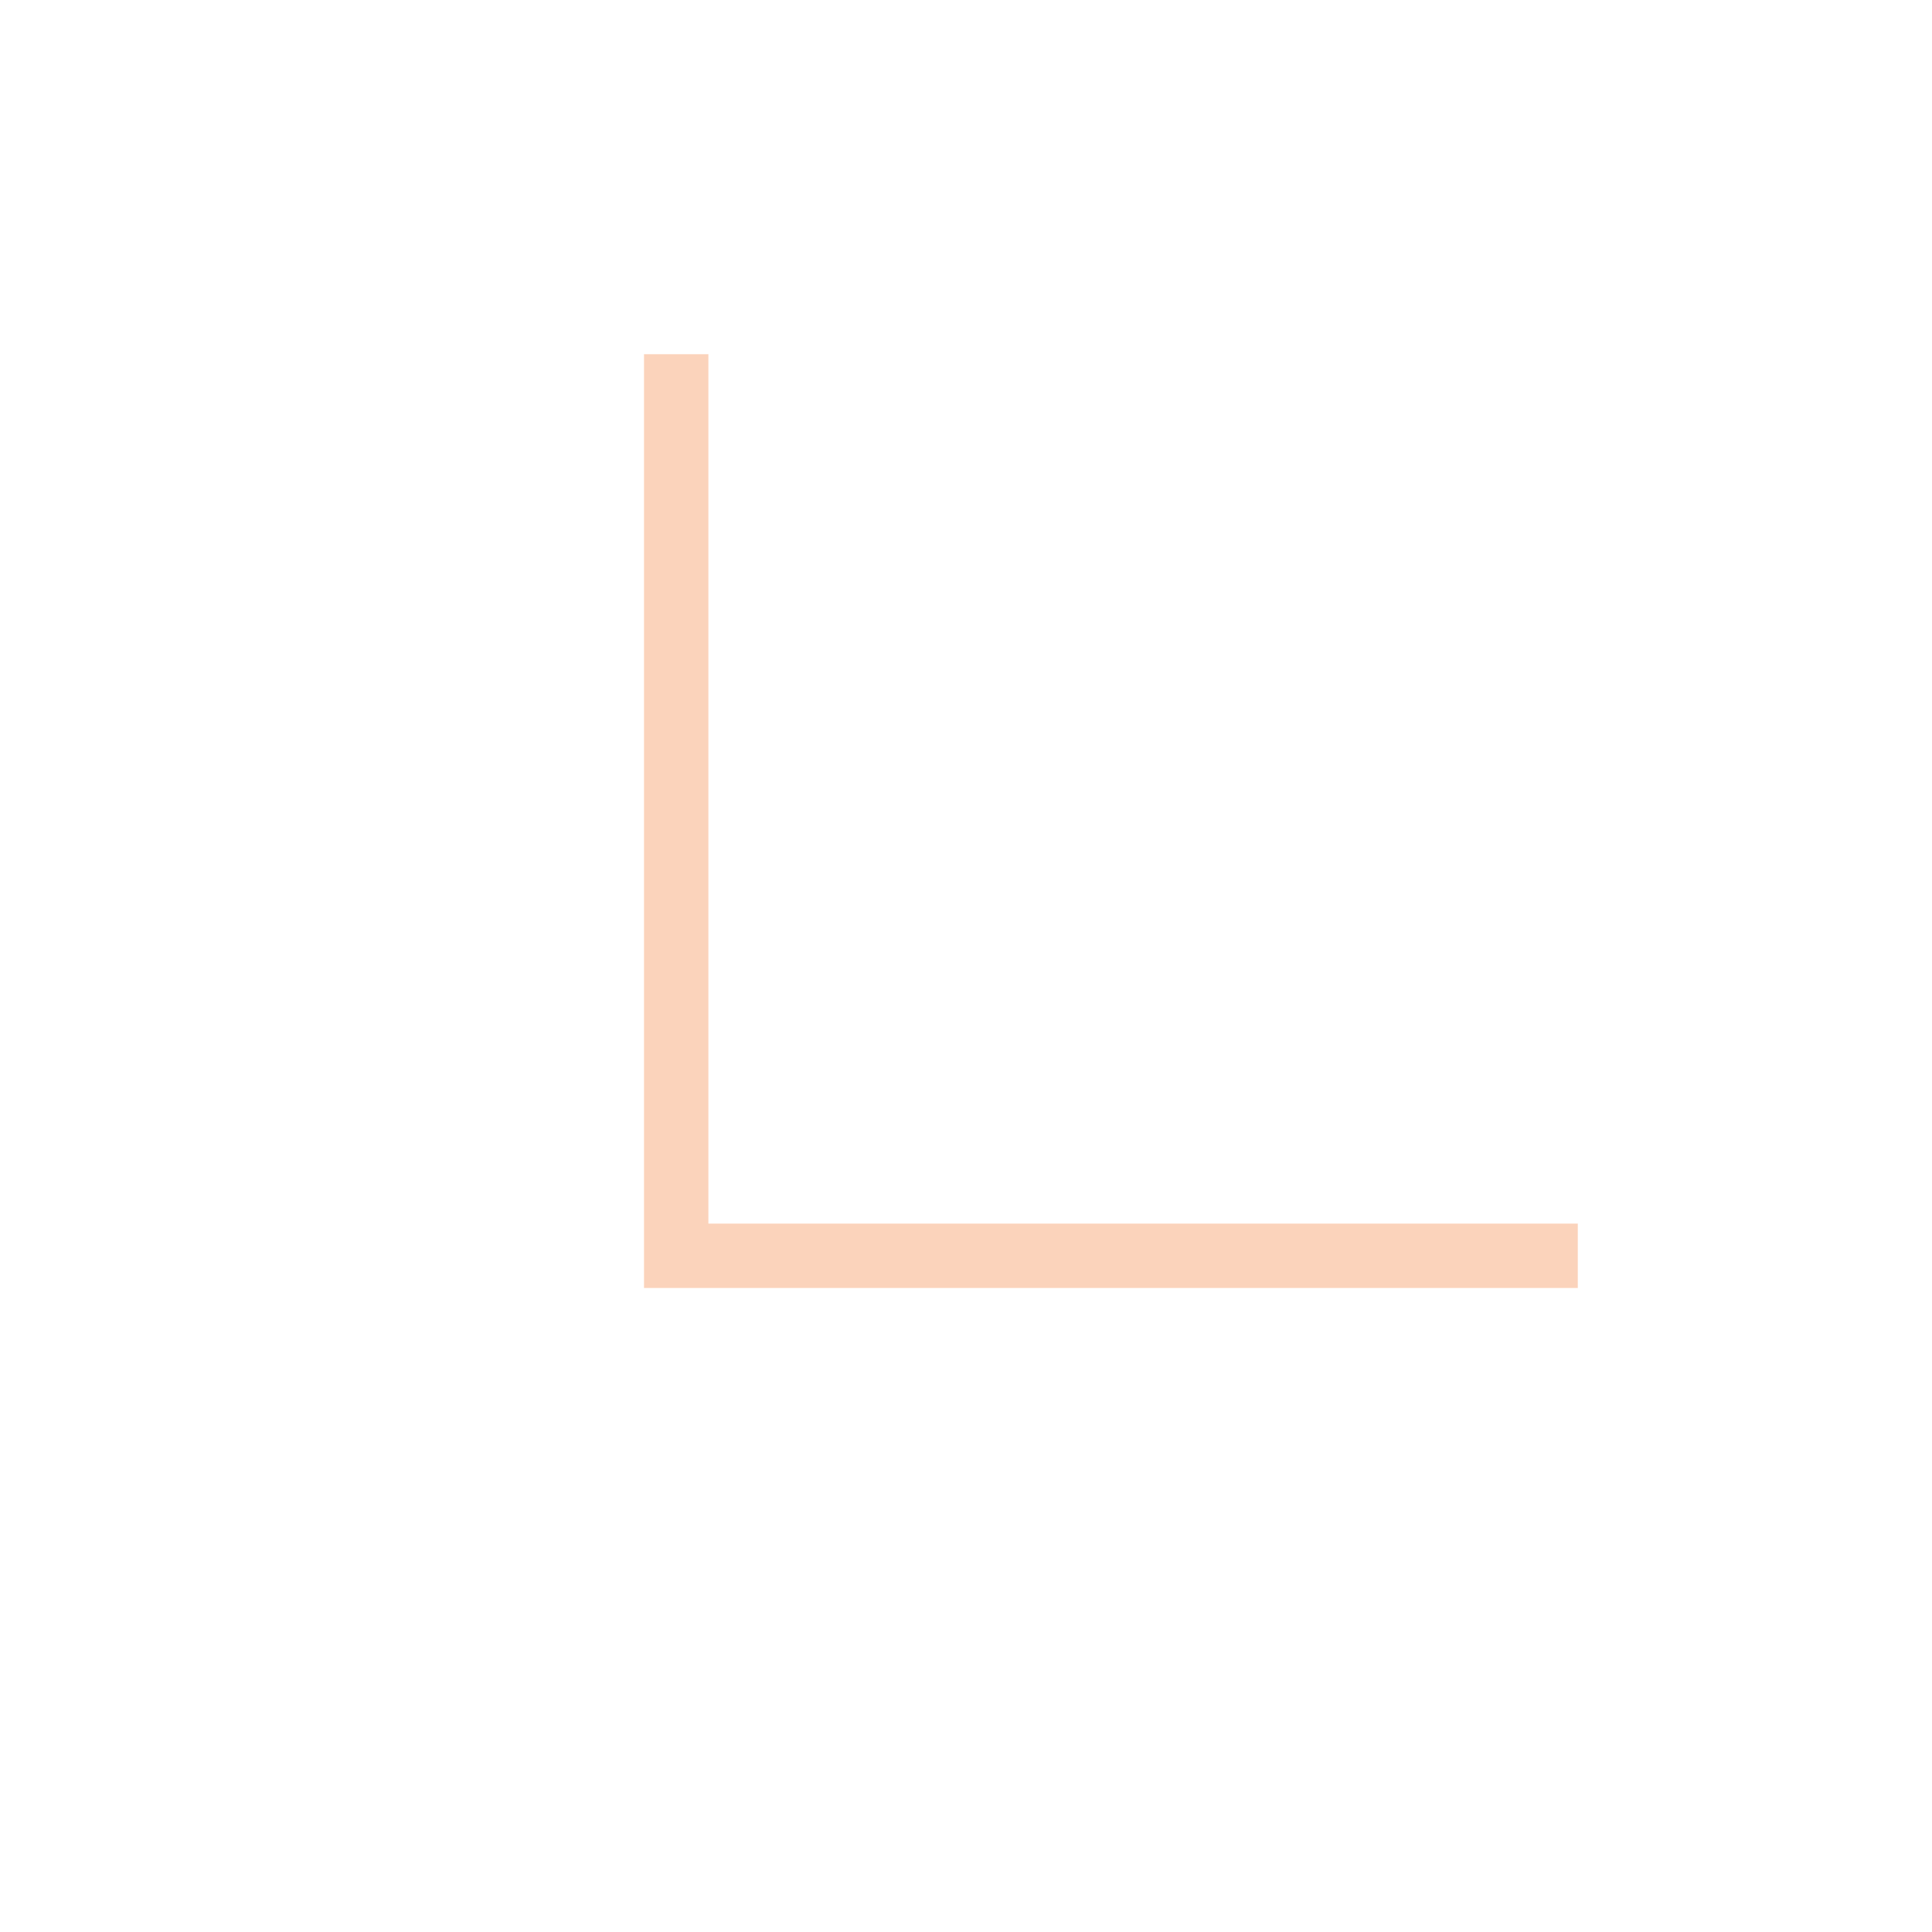
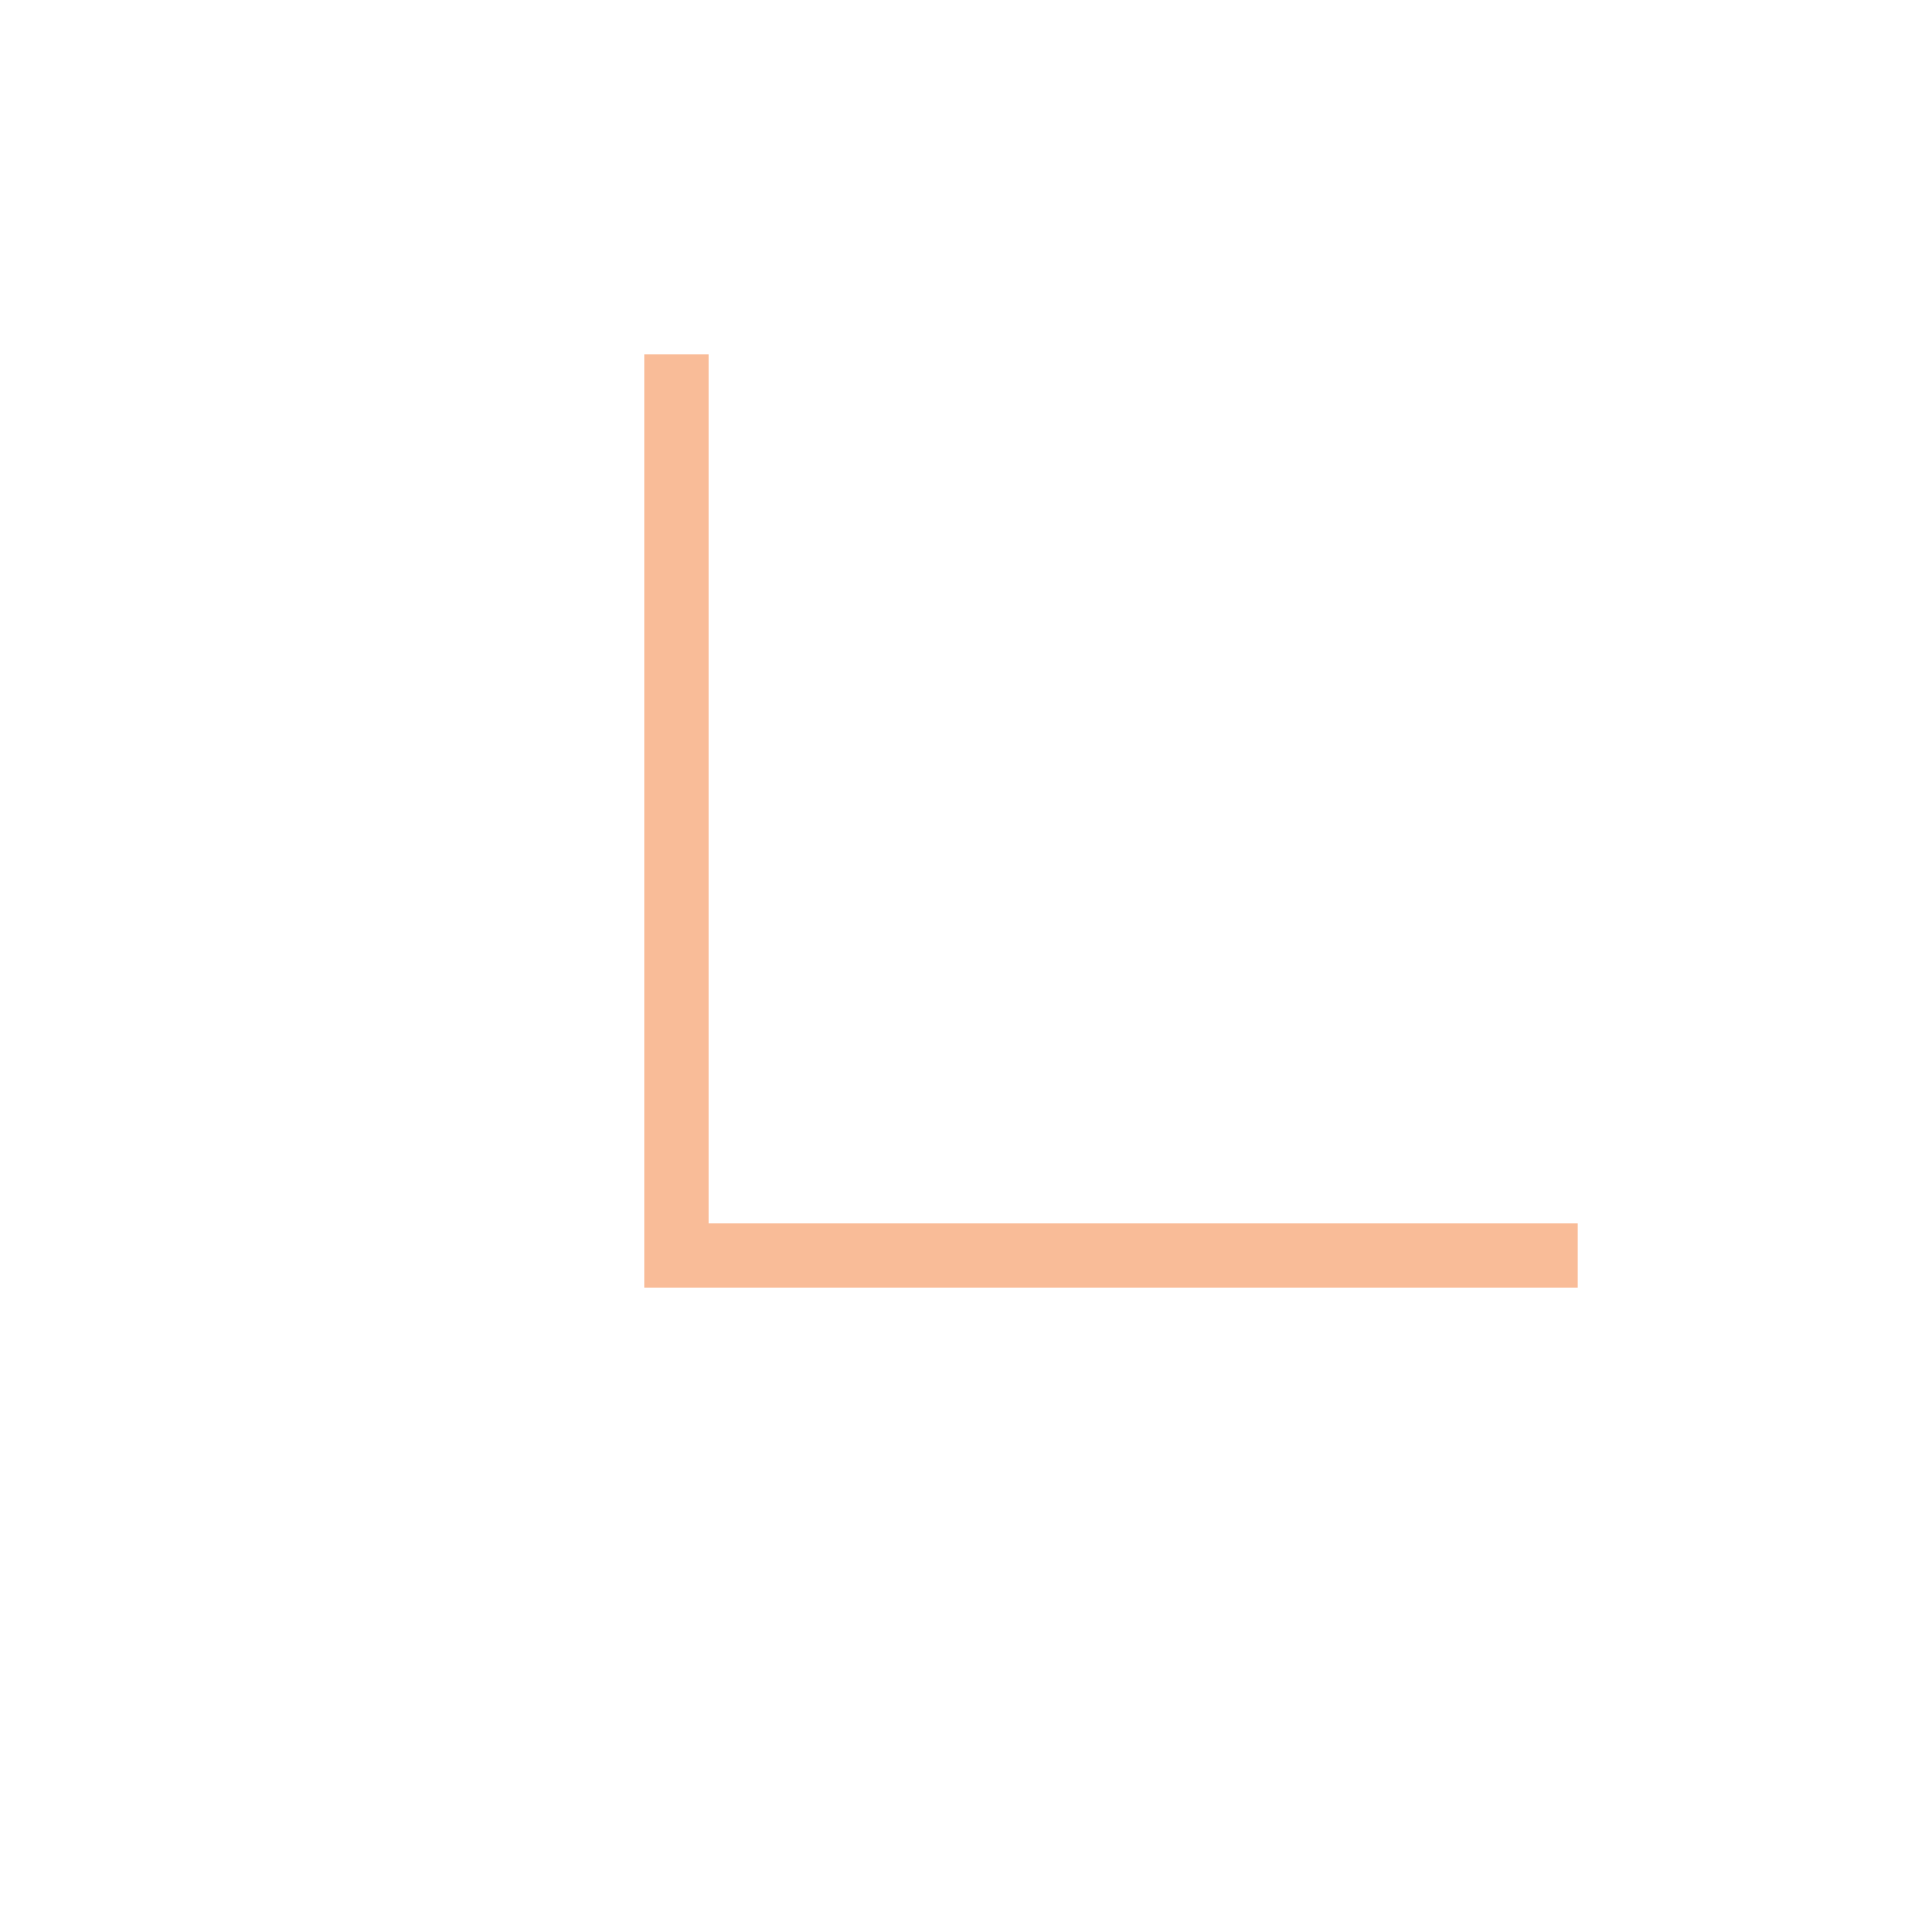
<svg xmlns="http://www.w3.org/2000/svg" width="30" height="30" viewBox="0 0 30 30" fill="none">
-   <path d="M10.5 5.5V19.5H24.5" stroke="#F47B32" stroke-opacity="0.33" />
+   <path d="M10.5 5.5V19.5H24.5" stroke="#F47B32" stroke-opacity="0.5" />
</svg>
